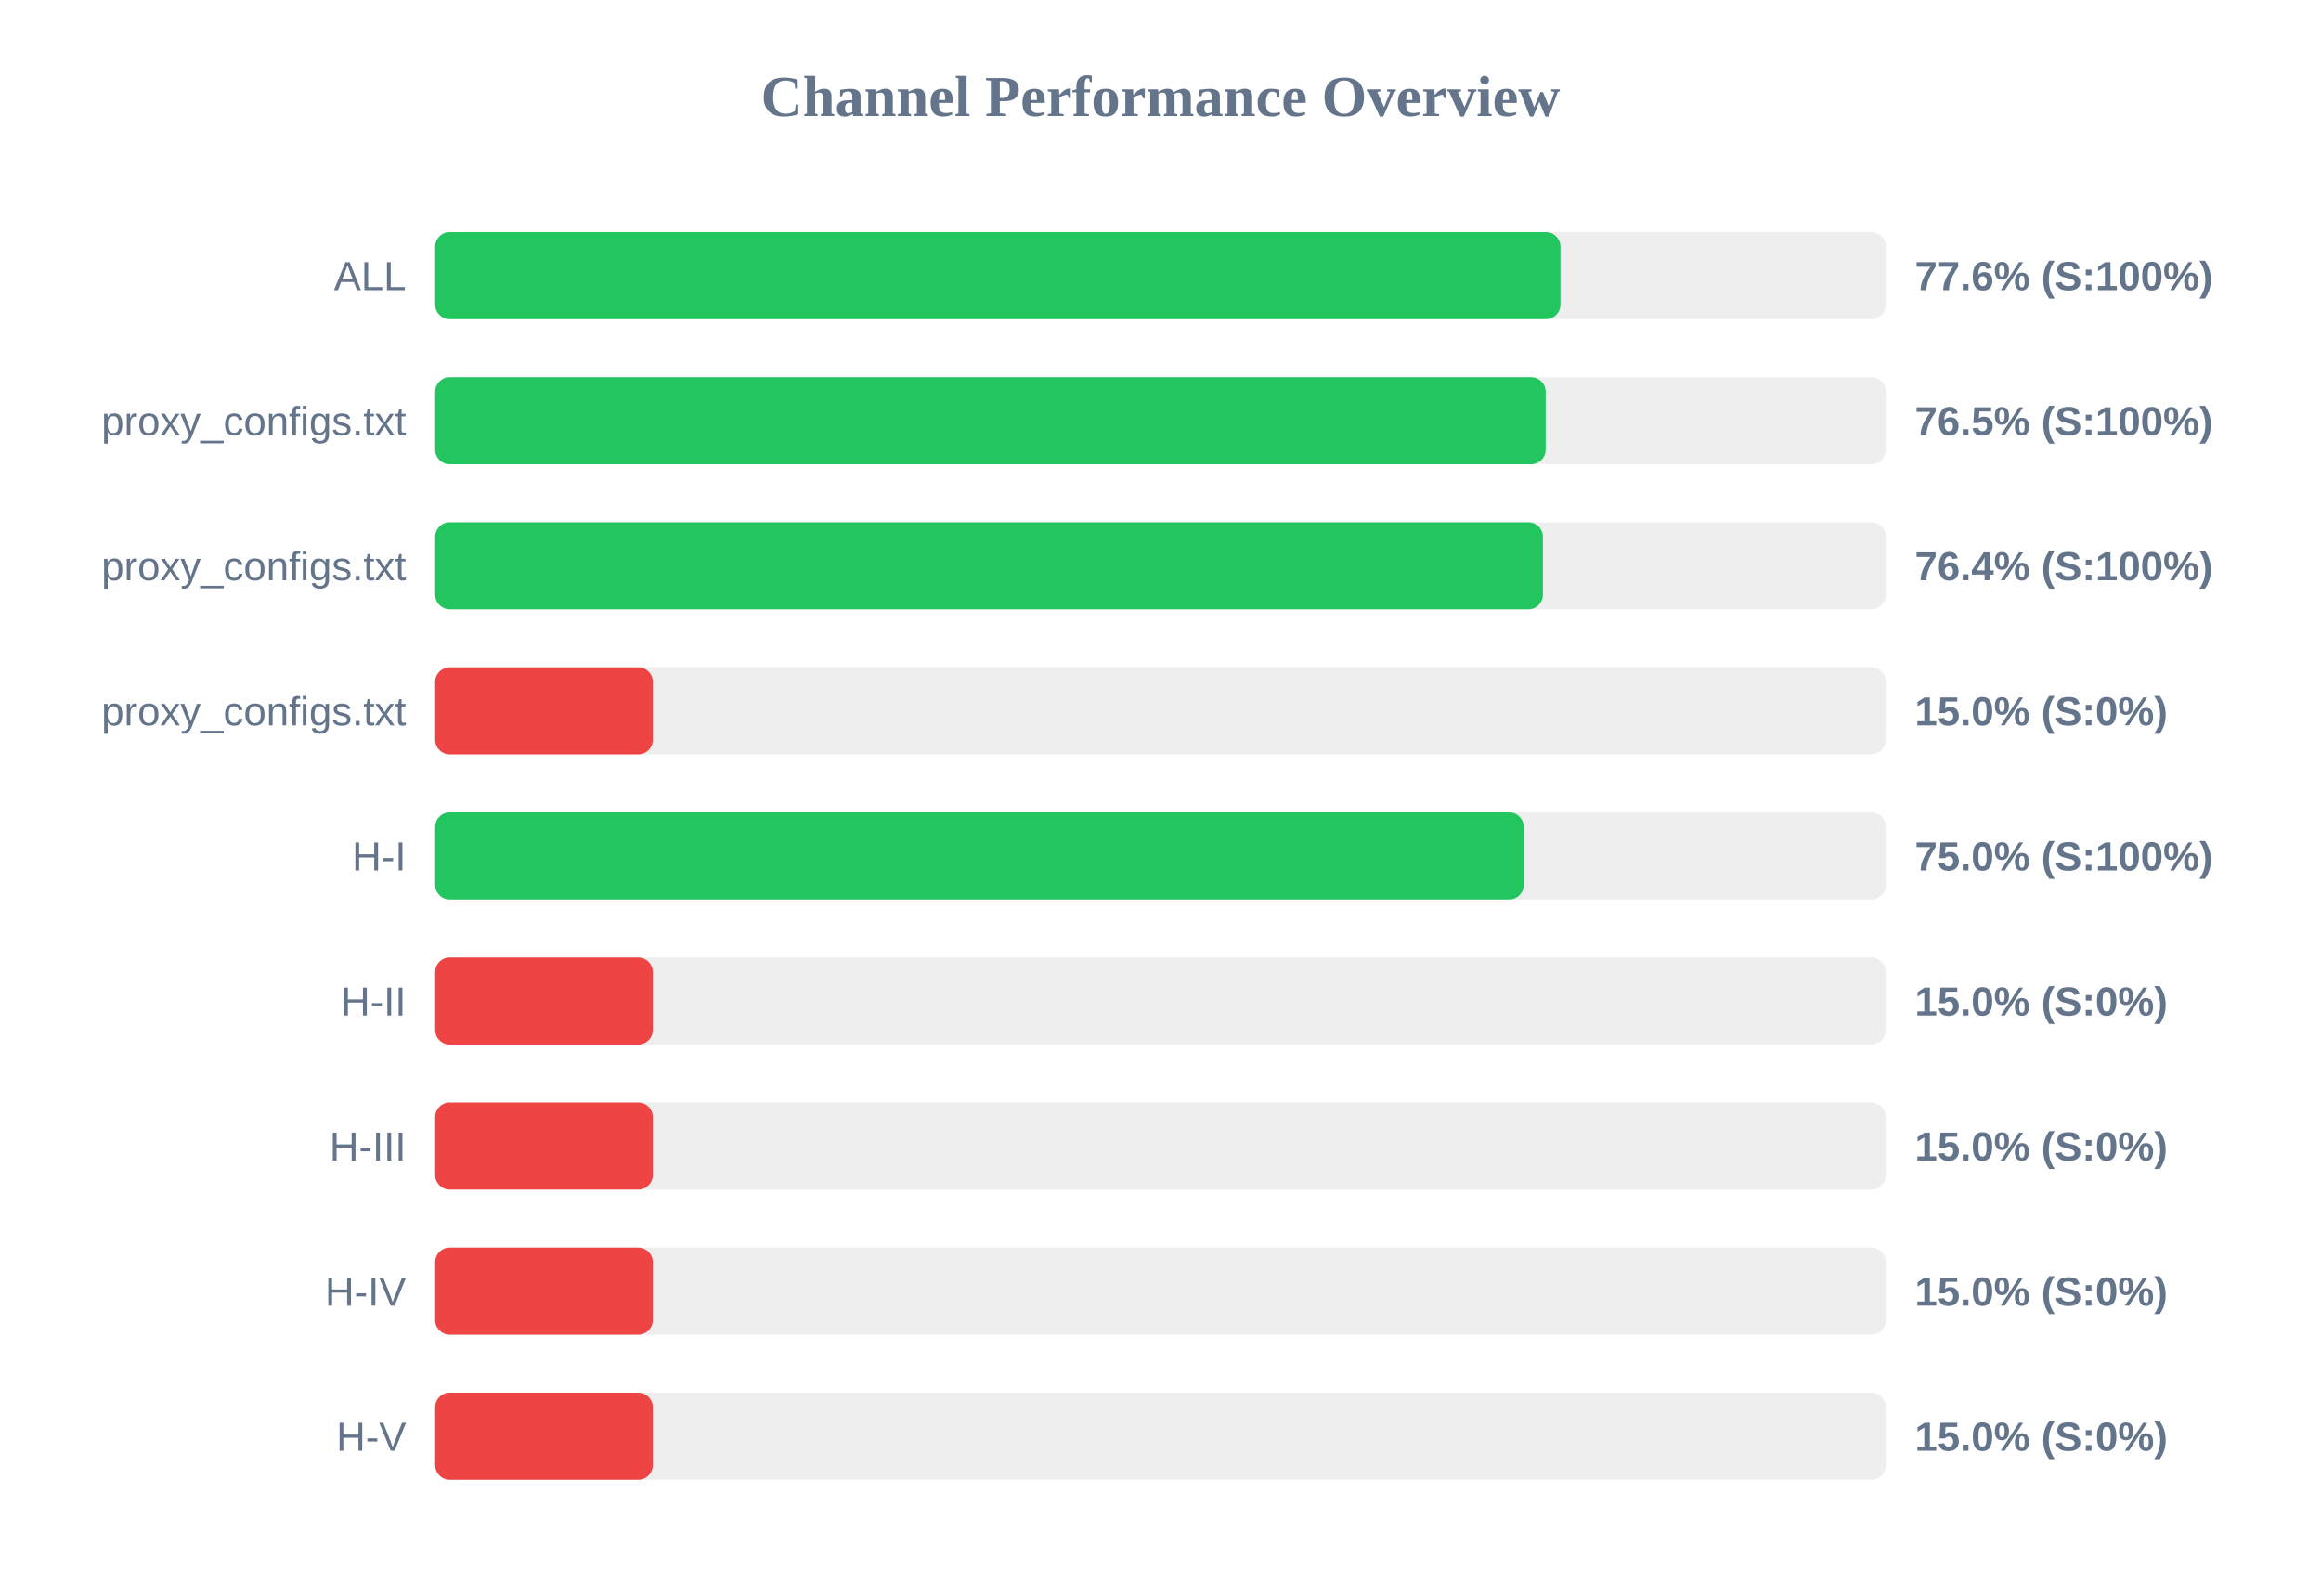
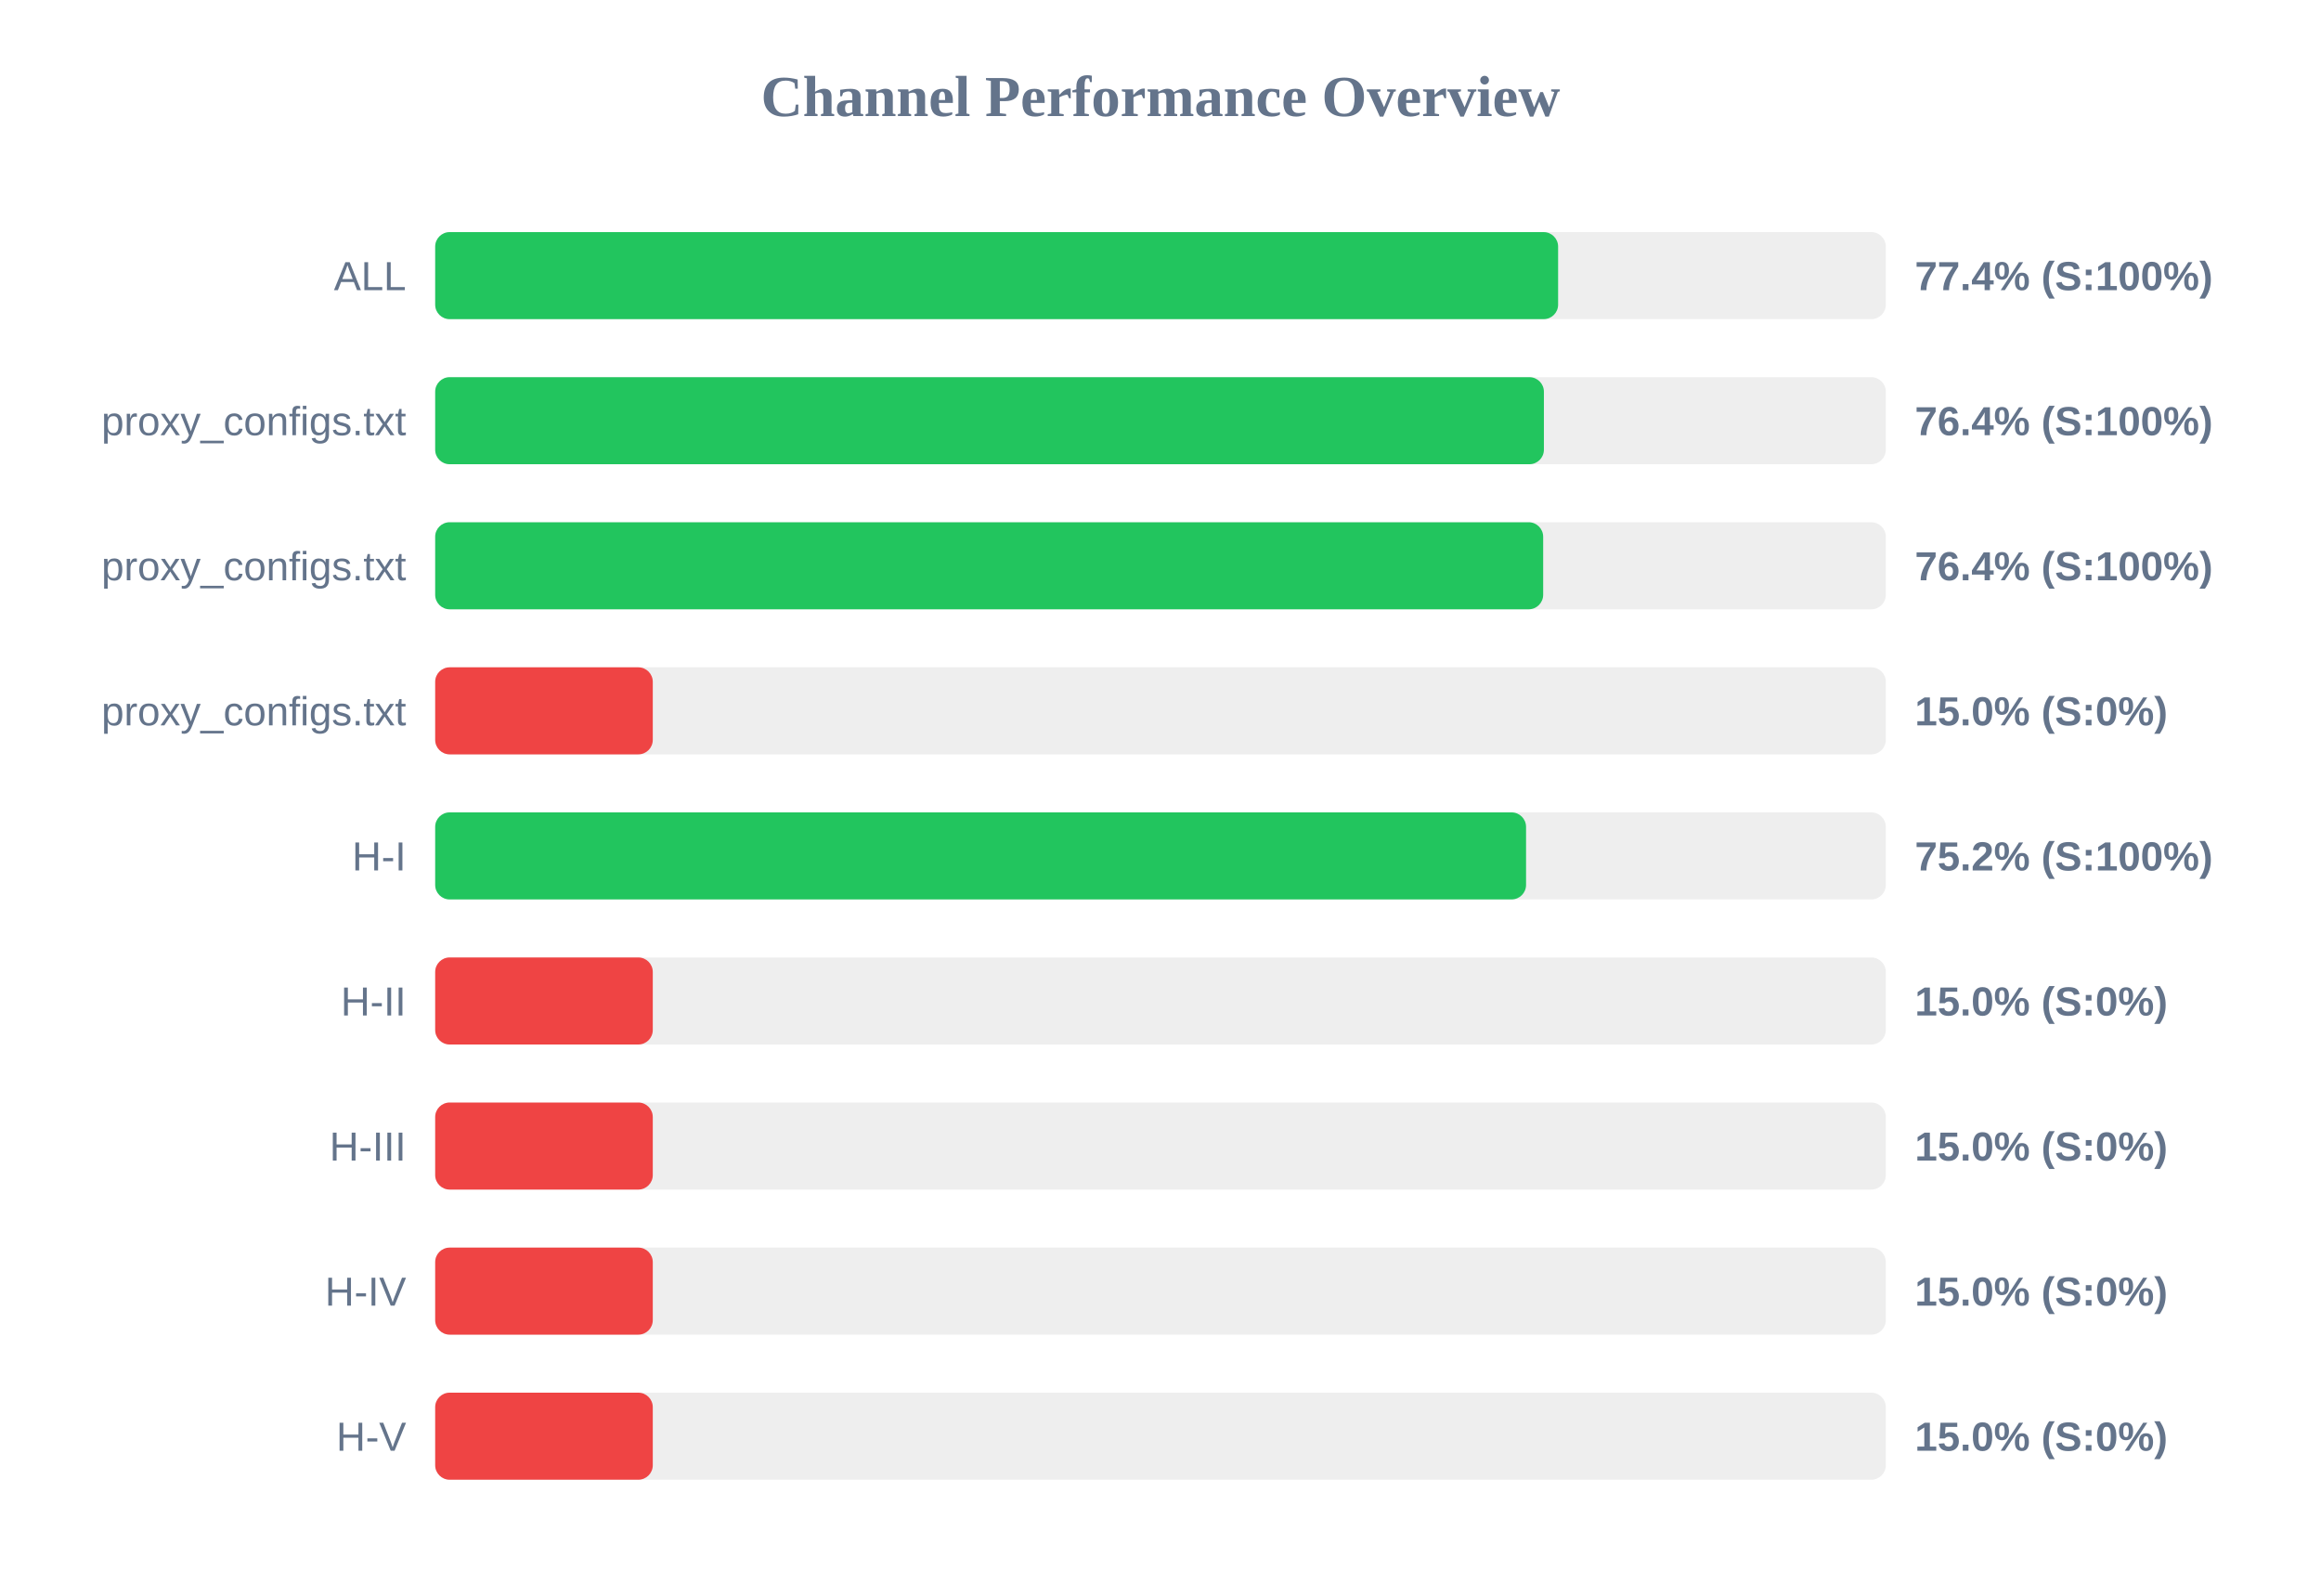
<svg xmlns="http://www.w3.org/2000/svg" width="800" height="550" version="1.1">
  <style>
        .row { font: 14px Arial; fill: #64748b; }
        .score { font: bold 14px Arial; fill: #64748b; }
    </style>
  <text x="400" y="40" text-anchor="middle" font-size="20px" font-weight="bold" fill="#64748b">Channel Performance Overview</text>
  <rect x="150" y="80" width="500" height="30" fill="#eee" rx="5" />
-   <rect x="150" y="80" width="387.85" height="30" fill="#22c55e" rx="5" />
+   <rect x="150" y="80" width="387.05" height="30" fill="#22c55e" rx="5" />
  <text x="140" y="100" text-anchor="end" class="row">ALL</text>
-   <text x="660" y="100" text-anchor="start" class="score">77.6% (S:100%)</text>
+   <text x="660" y="100" text-anchor="start" class="score">77.4% (S:100%)</text>
  <rect x="150" y="130" width="500" height="30" fill="#eee" rx="5" />
-   <rect x="150" y="130" width="382.75" height="30" fill="#22c55e" rx="5" />
+   <rect x="150" y="130" width="382.15" height="30" fill="#22c55e" rx="5" />
  <text x="140" y="150" text-anchor="end" class="row">proxy_configs.txt</text>
-   <text x="660" y="150" text-anchor="start" class="score">76.5% (S:100%)</text>
+   <text x="660" y="150" text-anchor="start" class="score">76.4% (S:100%)</text>
  <rect x="150" y="180" width="500" height="30" fill="#eee" rx="5" />
-   <rect x="150" y="180" width="381.8" height="30" fill="#22c55e" rx="5" />
+   <rect x="150" y="180" width="381.9" height="30" fill="#22c55e" rx="5" />
  <text x="140" y="200" text-anchor="end" class="row">proxy_configs.txt</text>
  <text x="660" y="200" text-anchor="start" class="score">76.4% (S:100%)</text>
  <rect x="150" y="230" width="500" height="30" fill="#eee" rx="5" />
  <rect x="150" y="230" width="75.0" height="30" fill="#ef4444" rx="5" />
  <text x="140" y="250" text-anchor="end" class="row">proxy_configs.txt</text>
  <text x="660" y="250" text-anchor="start" class="score">15.0% (S:0%)</text>
  <rect x="150" y="280" width="500" height="30" fill="#eee" rx="5" />
-   <rect x="150" y="280" width="375.2" height="30" fill="#22c55e" rx="5" />
+   <rect x="150" y="280" width="376.0" height="30" fill="#22c55e" rx="5" />
  <text x="140" y="300" text-anchor="end" class="row">H-I</text>
-   <text x="660" y="300" text-anchor="start" class="score">75.0% (S:100%)</text>
+   <text x="660" y="300" text-anchor="start" class="score">75.2% (S:100%)</text>
  <rect x="150" y="330" width="500" height="30" fill="#eee" rx="5" />
  <rect x="150" y="330" width="75.0" height="30" fill="#ef4444" rx="5" />
  <text x="140" y="350" text-anchor="end" class="row">H-II</text>
  <text x="660" y="350" text-anchor="start" class="score">15.0% (S:0%)</text>
  <rect x="150" y="380" width="500" height="30" fill="#eee" rx="5" />
  <rect x="150" y="380" width="75.0" height="30" fill="#ef4444" rx="5" />
  <text x="140" y="400" text-anchor="end" class="row">H-III</text>
  <text x="660" y="400" text-anchor="start" class="score">15.0% (S:0%)</text>
  <rect x="150" y="430" width="500" height="30" fill="#eee" rx="5" />
  <rect x="150" y="430" width="75.0" height="30" fill="#ef4444" rx="5" />
  <text x="140" y="450" text-anchor="end" class="row">H-IV</text>
  <text x="660" y="450" text-anchor="start" class="score">15.0% (S:0%)</text>
  <rect x="150" y="480" width="500" height="30" fill="#eee" rx="5" />
  <rect x="150" y="480" width="75.0" height="30" fill="#ef4444" rx="5" />
  <text x="140" y="500" text-anchor="end" class="row">H-V</text>
  <text x="660" y="500" text-anchor="start" class="score">15.0% (S:0%)</text>
</svg>
